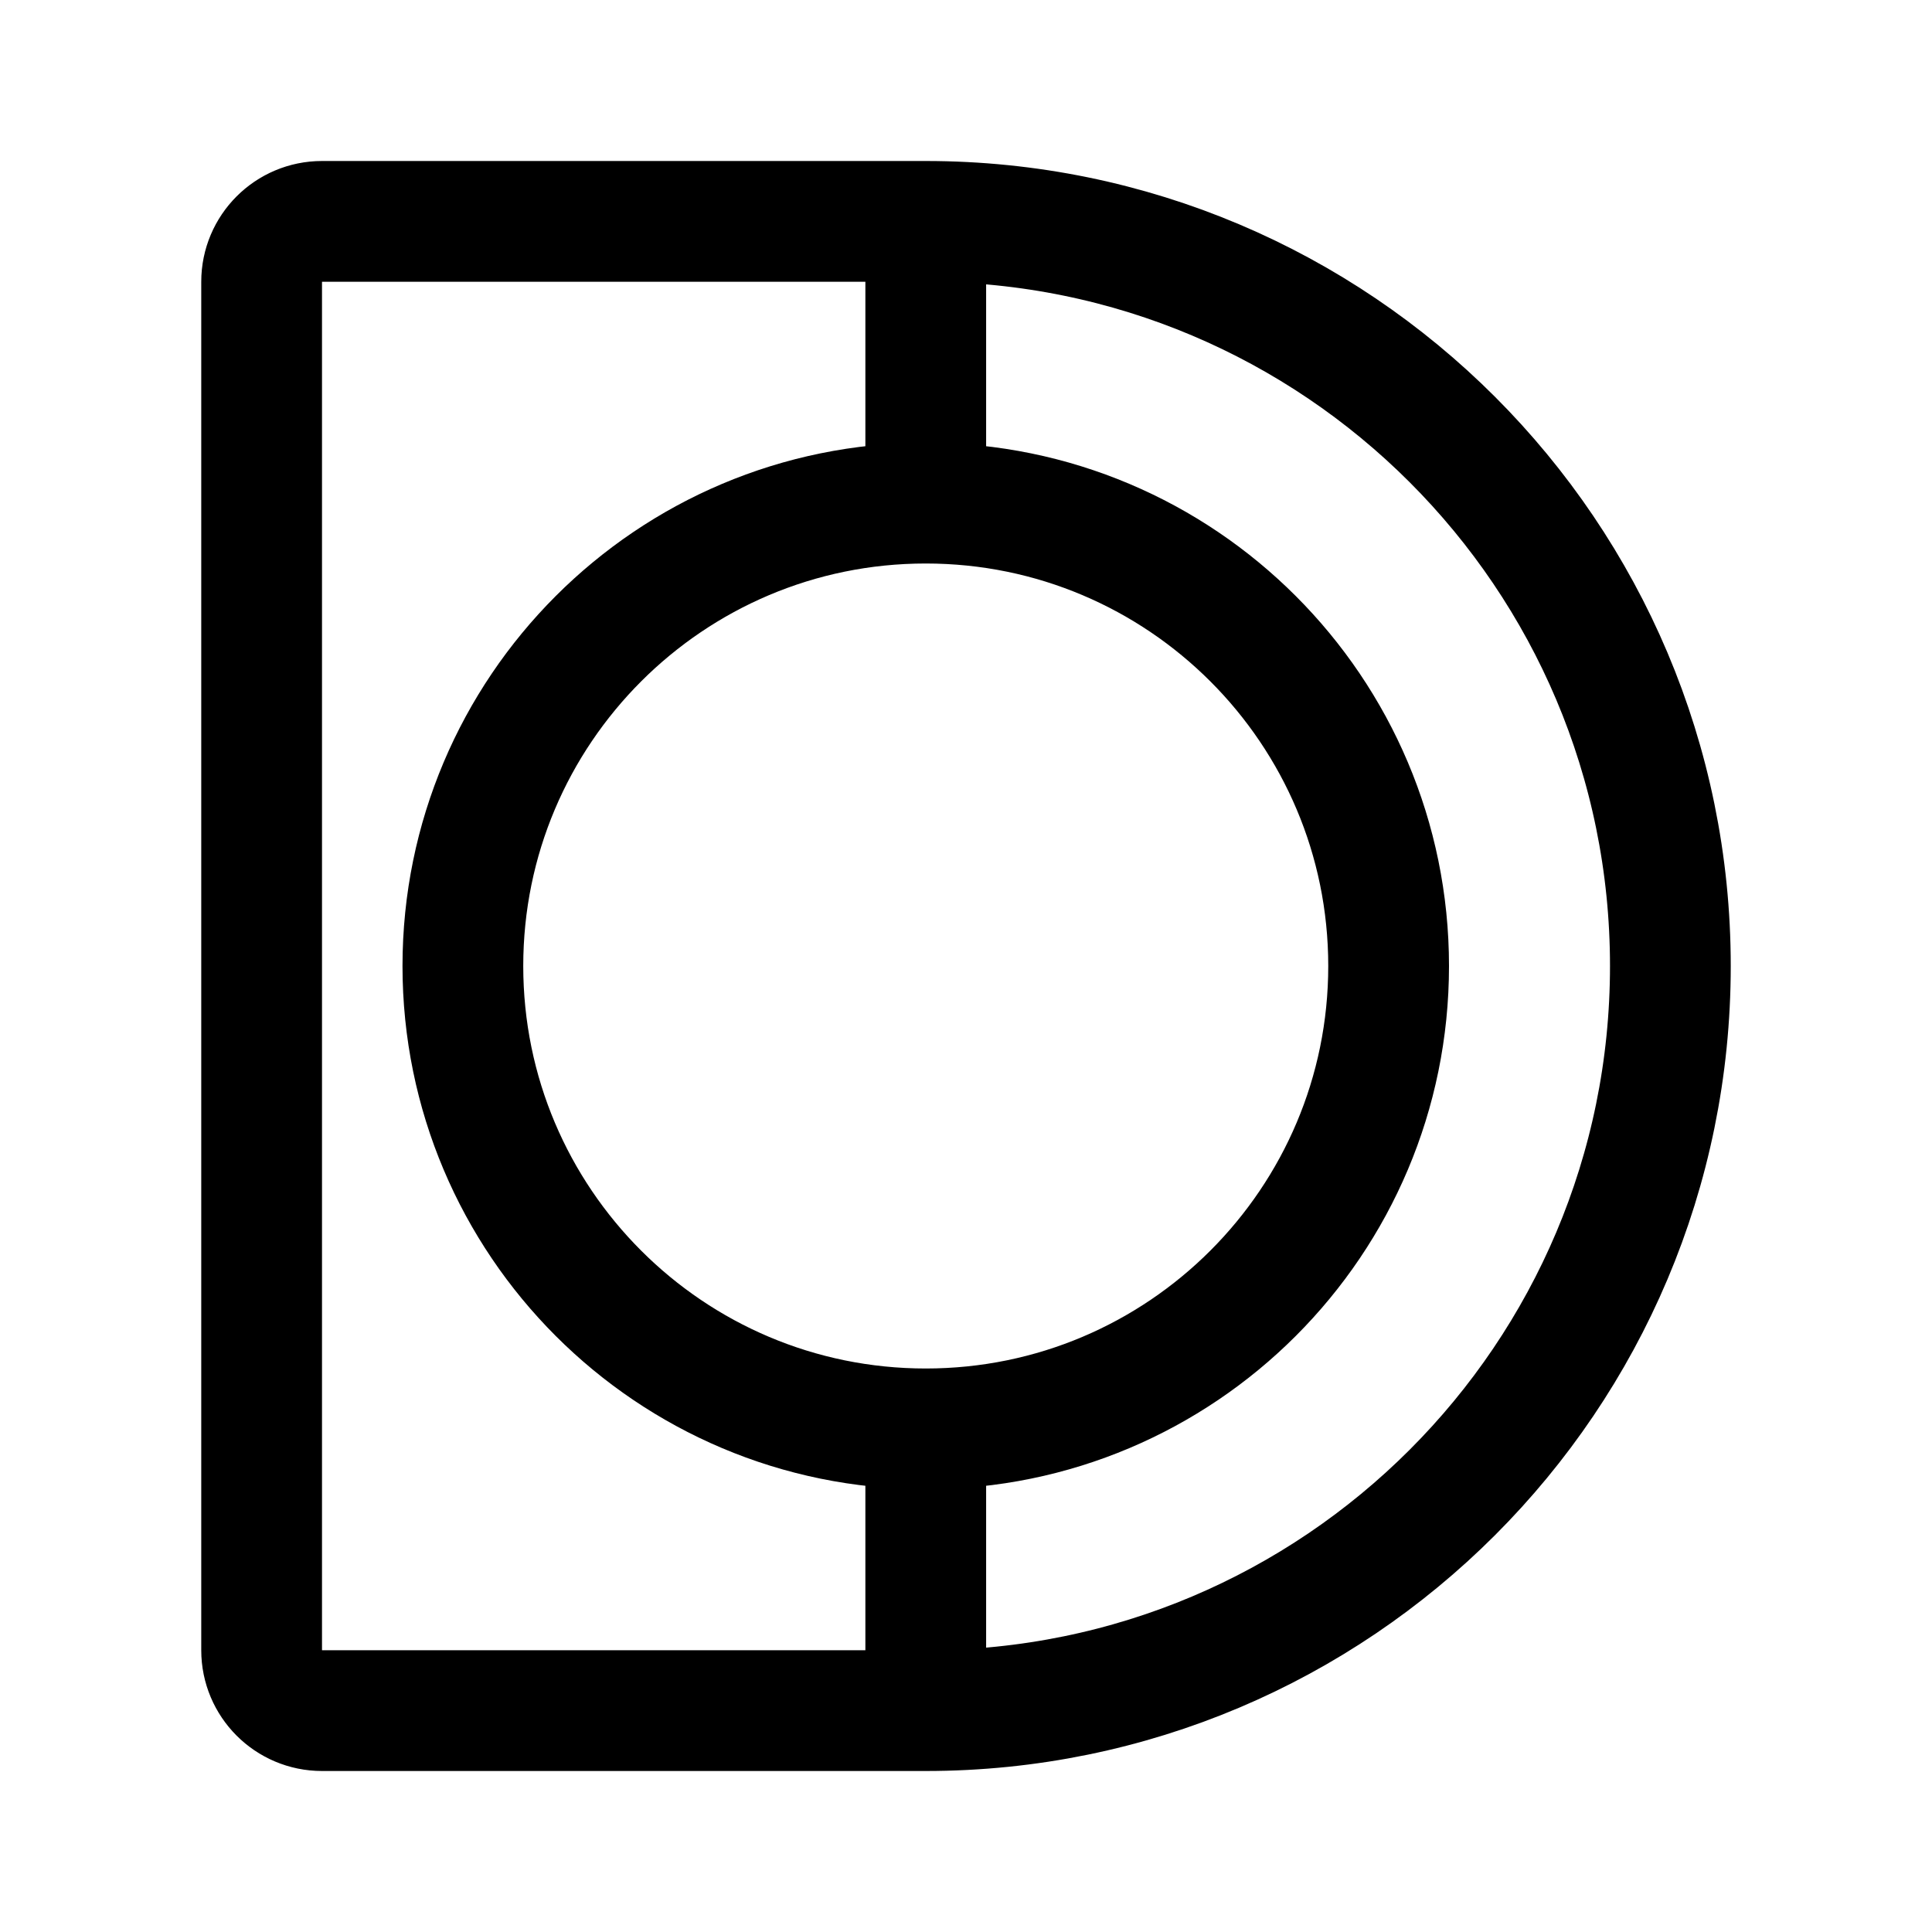
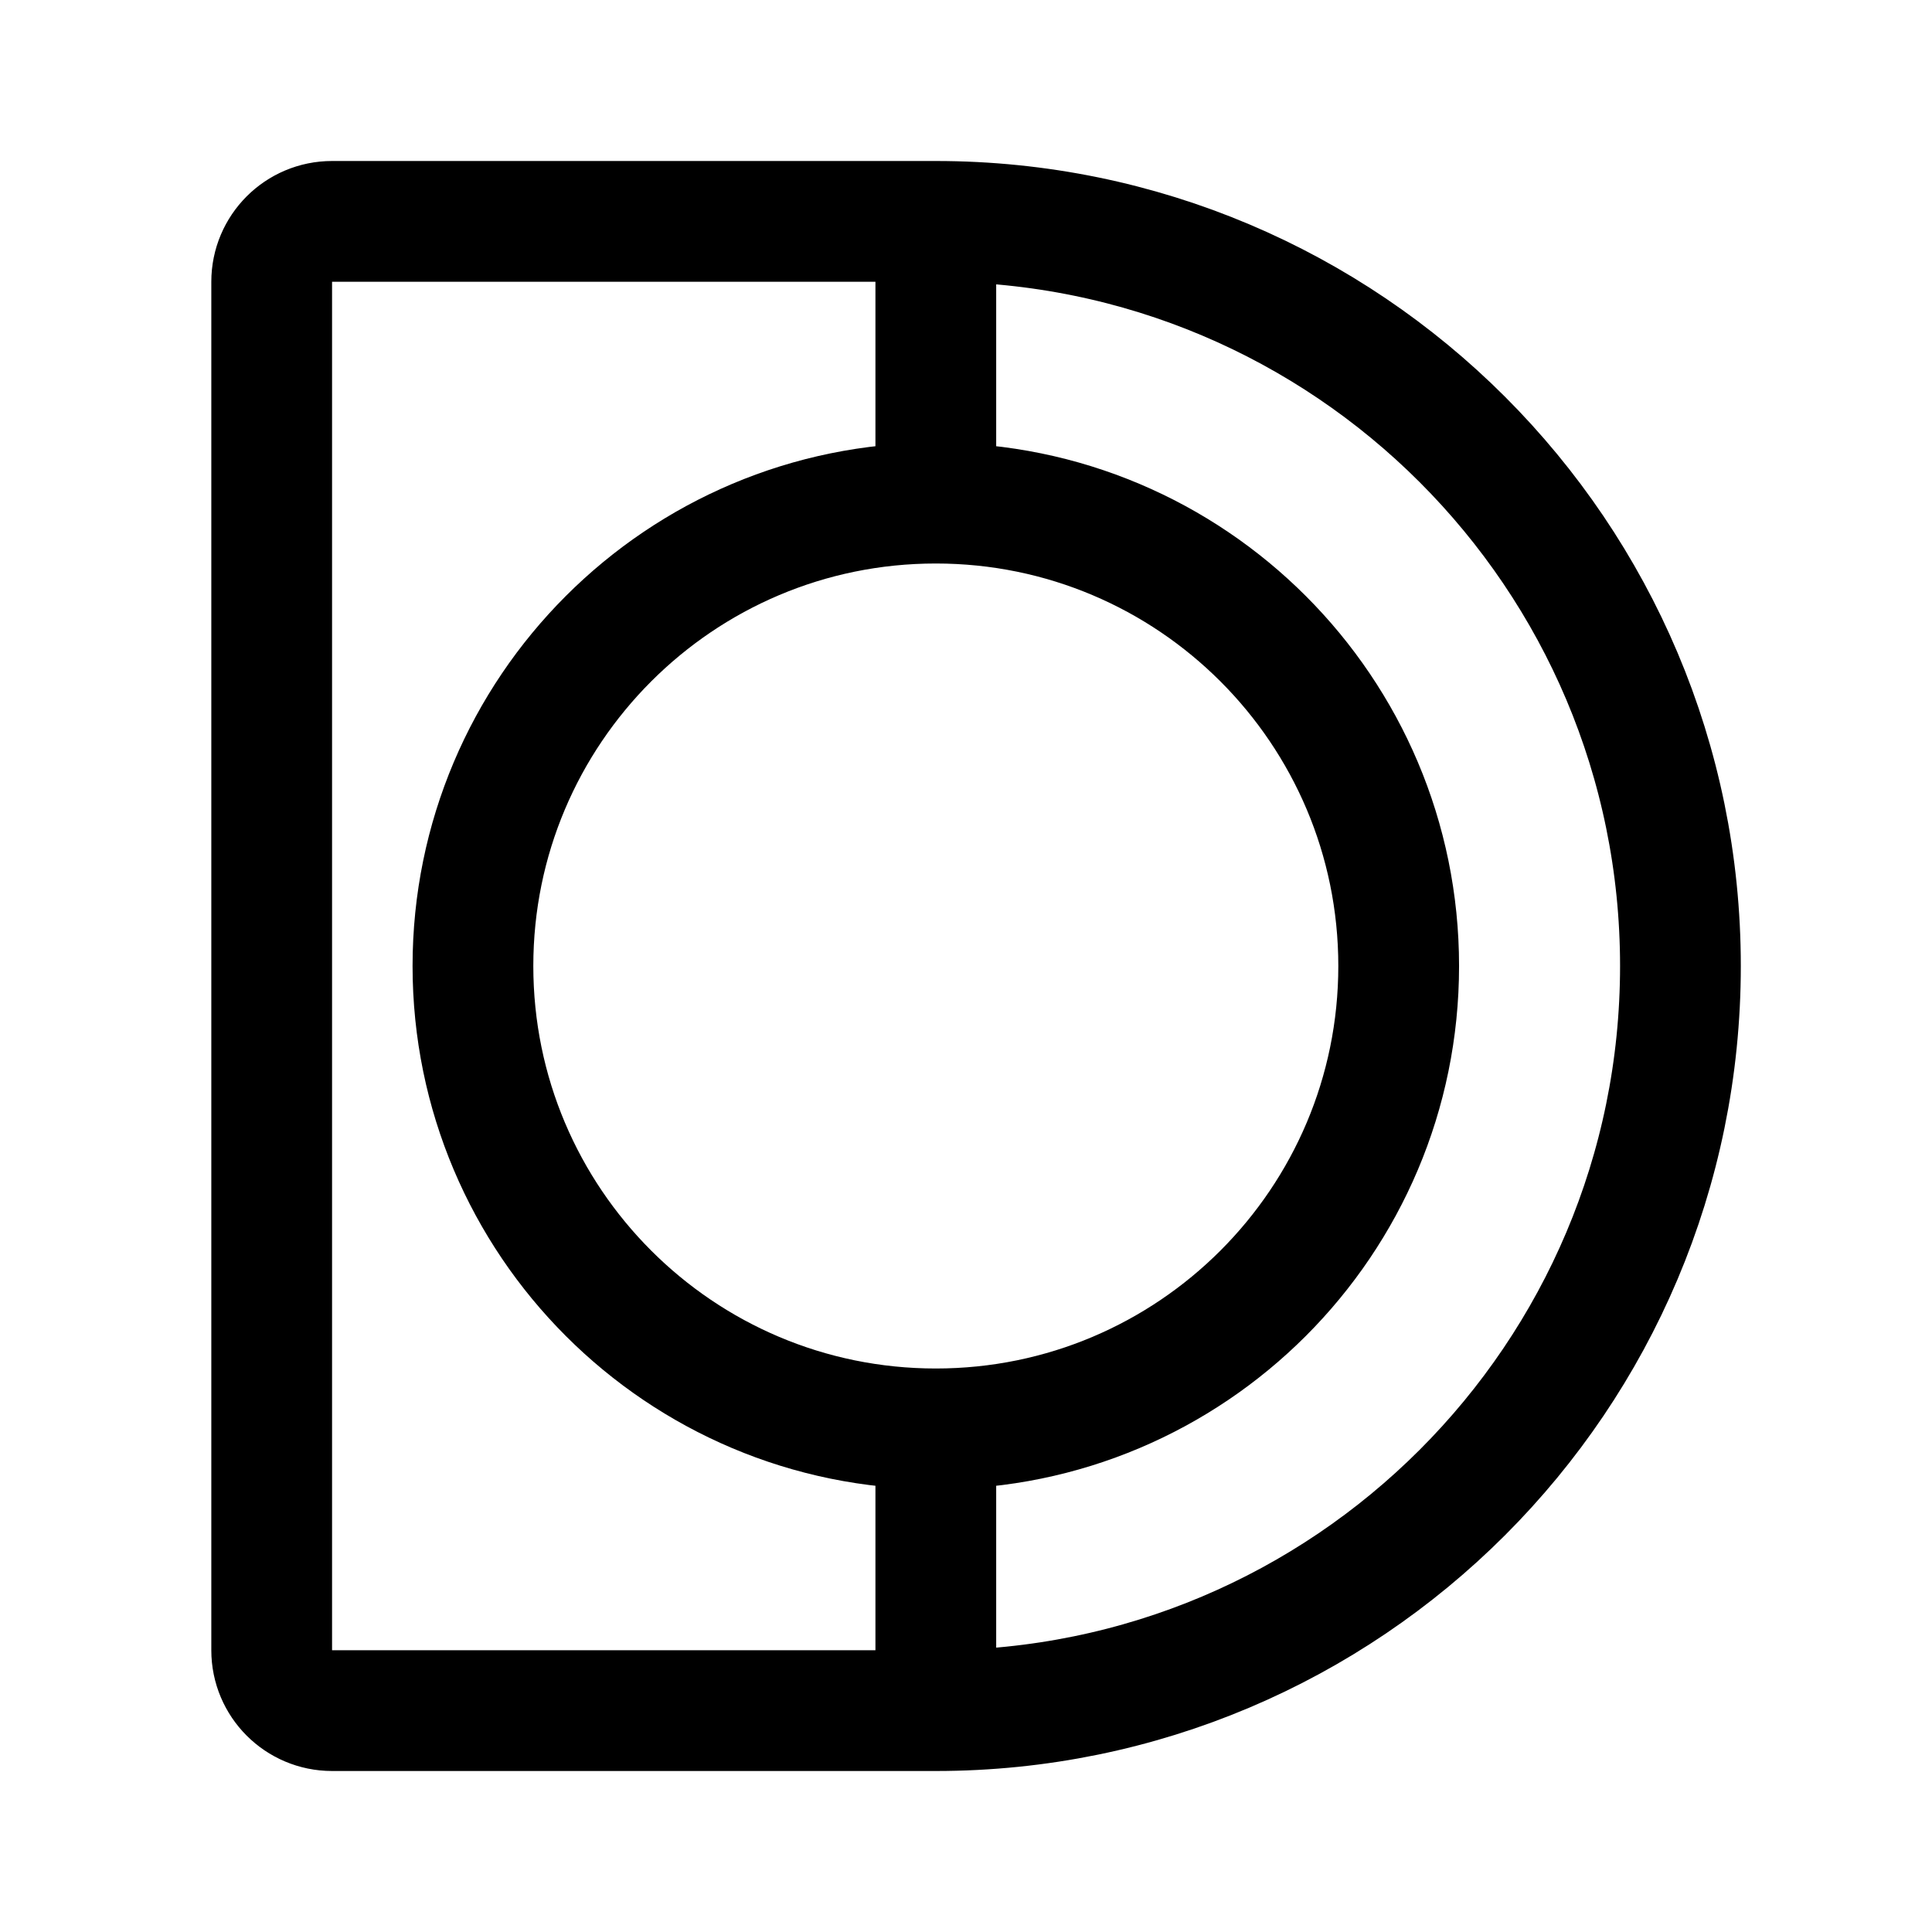
<svg xmlns="http://www.w3.org/2000/svg" width="192" height="192" viewBox="0 0 192 192" fill="none">
-   <path d="M92 142V170M92 142C117.405 142 138 121.405 138 96C138 70.595 117.405 50 92 50M92 142C66.595 142 46 121.405 46 96C46 70.595 66.595 50 92 50M92 50V22M92 170C132.869 170 166 136.869 166 96C166 55.131 132.869 22 92 22M92 170H32C28.686 170 26 167.314 26 164V28C26 24.686 28.686 22 32 22H92" stroke="black" stroke-width="12" />
+   <path d="M93 142V170M93 142C118.405 142 139 121.405 139 96C139 70.595 118.405 50 93 50M93 142C67.595 142 47 121.405 47 96C47 70.595 67.595 50 93 50M93 50V22M93 170C133.869 170 167 136.869 167 96C167 55.131 133.869 22 93 22M93 170H33C29.686 170 27 167.314 27 164V28C27 24.686 29.686 22 33 22H93" stroke-width="12" stroke="black" />
</svg>
